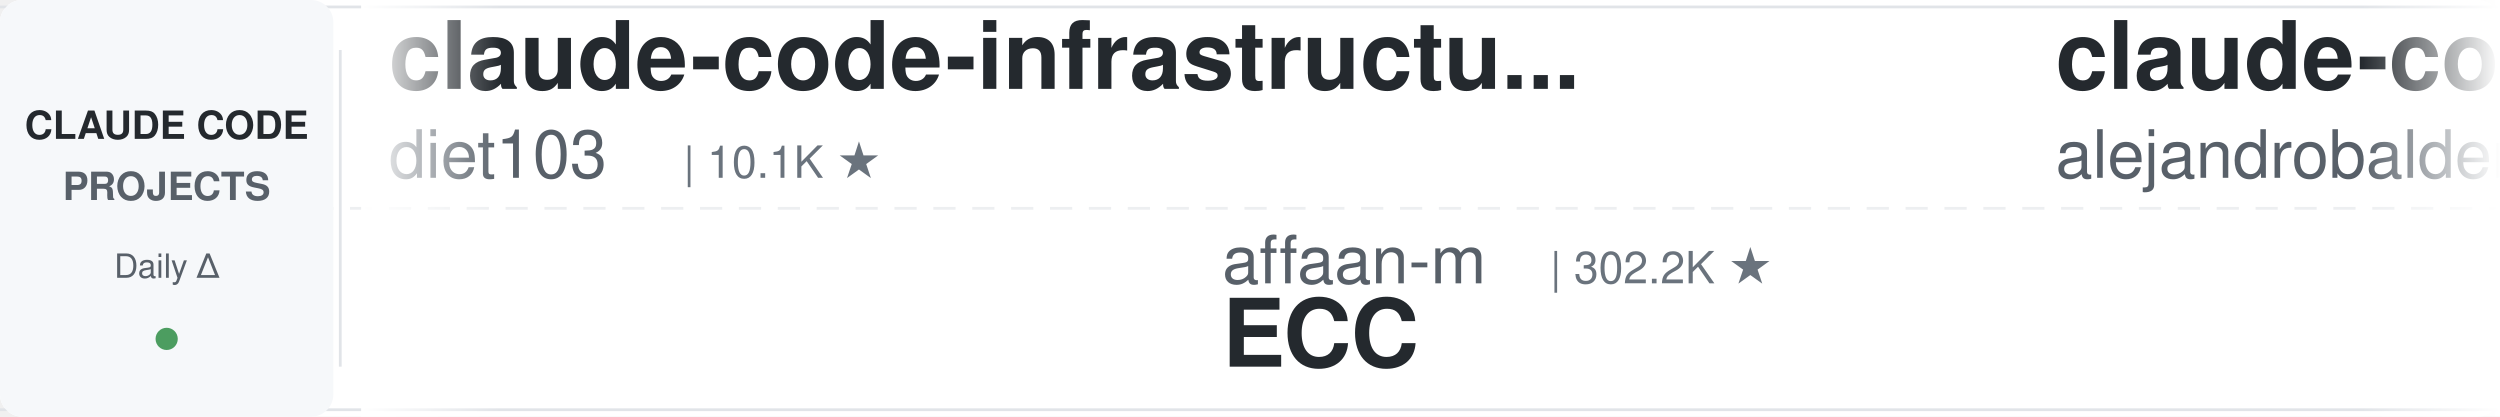
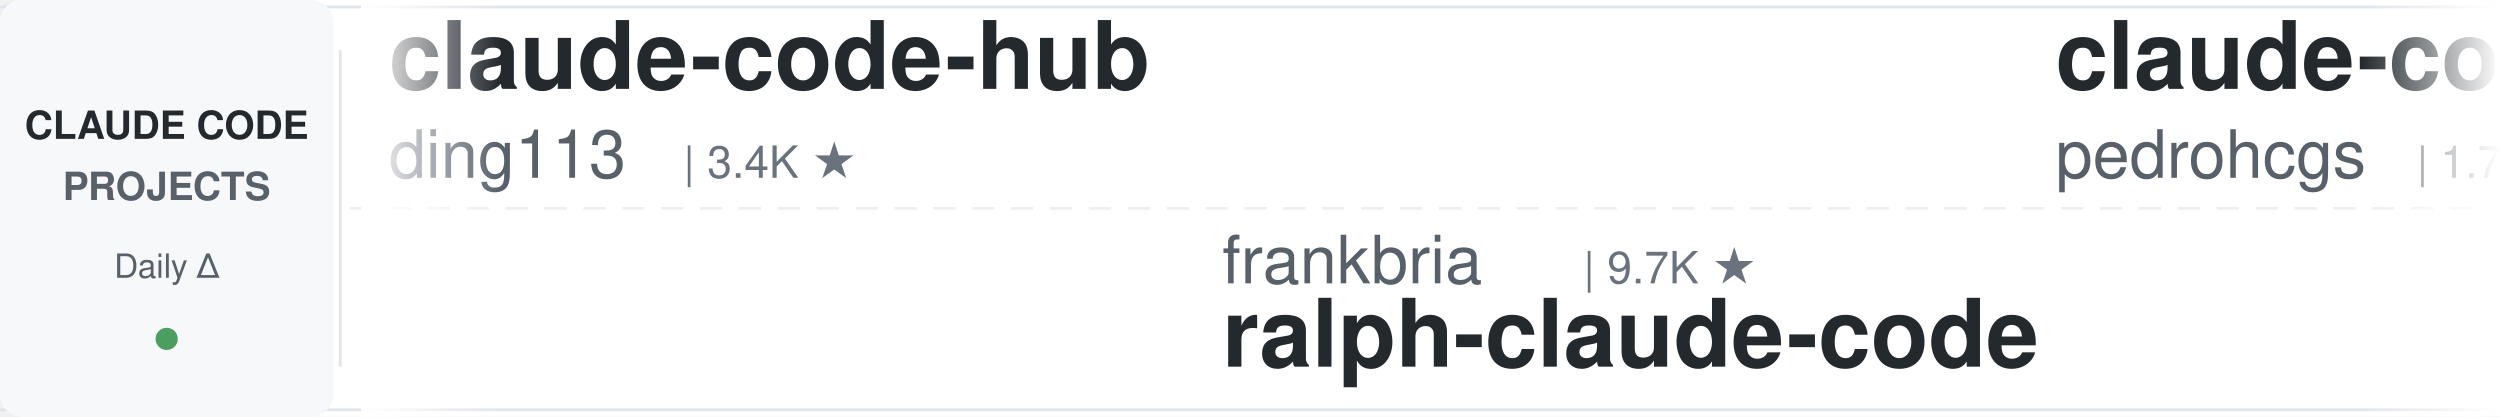
<svg xmlns="http://www.w3.org/2000/svg" width="900" height="150">
  <defs>
    <linearGradient id="leftFade" x1="0%" y1="0%" x2="100%" y2="0%">
      <stop offset="0%" style="stop-color:#ffffff;stop-opacity:1" />
      <stop offset="100%" style="stop-color:#ffffff;stop-opacity:0" />
    </linearGradient>
    <linearGradient id="rightFade" x1="0%" y1="0%" x2="100%" y2="0%">
      <stop offset="0%" style="stop-color:#ffffff;stop-opacity:0" />
      <stop offset="100%" style="stop-color:#ffffff;stop-opacity:1" />
    </linearGradient>
  </defs>
  <rect width="900" height="150" fill="#ffffff" rx="8" />
  <rect x="0" y="2" width="900" height="1" fill="#e1e4e8" />
  <rect x="0" y="147" width="900" height="1" fill="#e1e4e8" />
  <line x1="0" y1="75" x2="900" y2="75" stroke="#e1e4e8" stroke-width="1" stroke-dasharray="8 6" opacity="0.6" />
  <rect x="0" y="0" width="120" height="150" fill="#f6f8fa" rx="8" />
  <text x="60" y="50" font-family="-apple-system, BlinkMacSystemFont, 'Segoe UI', Helvetica, Arial, sans-serif" font-size="14" font-weight="600" fill="#24292e" text-anchor="middle">CLAUDE CODE</text>
  <text x="60" y="72" font-family="-apple-system, BlinkMacSystemFont, 'Segoe UI', Helvetica, Arial, sans-serif" font-size="14" font-weight="600" fill="#586069" text-anchor="middle">PROJECTS</text>
  <text x="60" y="100" font-family="-apple-system, BlinkMacSystemFont, 'Segoe UI', Helvetica, Arial, sans-serif" font-size="12" font-weight="500" fill="#586069" text-anchor="middle">Daily Δ</text>
  <circle cx="60" cy="122" r="4" fill="#22863a" opacity="0.8" />
  <rect x="122" y="18" width="1" height="114" fill="#e1e4e8" />
  <clipPath id="tickerClip">
    <rect x="130" y="0" width="770" height="150" />
  </clipPath>
  <g clip-path="url(#tickerClip)">
    <g id="tickerItems">
      <animateTransform attributeName="transform" attributeType="XML" type="translate" from="0 0" to="-3000 0" dur="54s" repeatCount="indefinite" />
      <g transform="translate(0, 0)">
-         <text x="140" y="32" font-family="-apple-system, BlinkMacSystemFont, 'Segoe UI', Helvetica, Arial, sans-serif" font-size="34" font-weight="600" fill="#24292e">claude-code-infrastructu...</text>
-         <text x="140" y="64" font-family="-apple-system, BlinkMacSystemFont, 'Segoe UI', Helvetica, Arial, sans-serif" font-size="24" font-weight="400" fill="#586069">diet103</text>
-         <text x="246" y="64" font-family="-apple-system, BlinkMacSystemFont, 'Segoe UI', Helvetica, Arial, sans-serif" font-size="16" font-weight="500" fill="#6a737d">| 10.1K ★</text>
-       </g>
-       <g transform="translate(300, 0)">
-         <text x="140" y="102" font-family="-apple-system, BlinkMacSystemFont, 'Segoe UI', Helvetica, Arial, sans-serif" font-size="24" font-weight="400" fill="#586069">affaan-m</text>
-         <text x="258" y="102" font-family="-apple-system, BlinkMacSystemFont, 'Segoe UI', Helvetica, Arial, sans-serif" font-size="16" font-weight="500" fill="#6a737d">| 302.2K ★</text>
-         <text x="140" y="132" font-family="-apple-system, BlinkMacSystemFont, 'Segoe UI', Helvetica, Arial, sans-serif" font-size="34" font-weight="600" fill="#24292e">ECC</text>
-       </g>
-       <g transform="translate(600, 0)">
-         <text x="140" y="32" font-family="-apple-system, BlinkMacSystemFont, 'Segoe UI', Helvetica, Arial, sans-serif" font-size="34" font-weight="600" fill="#24292e">claude-code-from-source</text>
-         <text x="140" y="64" font-family="-apple-system, BlinkMacSystemFont, 'Segoe UI', Helvetica, Arial, sans-serif" font-size="24" font-weight="400" fill="#586069">alejandrobalderas</text>
-         <text x="366" y="64" font-family="-apple-system, BlinkMacSystemFont, 'Segoe UI', Helvetica, Arial, sans-serif" font-size="16" font-weight="500" fill="#6a737d">| 3.0K ★</text>
-       </g>
-       <g transform="translate(900, 0)">
-         <text x="140" y="102" font-family="-apple-system, BlinkMacSystemFont, 'Segoe UI', Helvetica, Arial, sans-serif" font-size="24" font-weight="400" fill="#586069">feiskyer</text>
-         <text x="258" y="102" font-family="-apple-system, BlinkMacSystemFont, 'Segoe UI', Helvetica, Arial, sans-serif" font-size="16" font-weight="500" fill="#6a737d">| 1.7K ★</text>
-         <text x="140" y="132" font-family="-apple-system, BlinkMacSystemFont, 'Segoe UI', Helvetica, Arial, sans-serif" font-size="34" font-weight="600" fill="#24292e">claude-code-settings</text>
-       </g>
-       <g transform="translate(1200, 0)">
-         <text x="140" y="32" font-family="-apple-system, BlinkMacSystemFont, 'Segoe UI', Helvetica, Arial, sans-serif" font-size="34" font-weight="600" fill="#24292e">claude-code-source-build</text>
-         <text x="140" y="64" font-family="-apple-system, BlinkMacSystemFont, 'Segoe UI', Helvetica, Arial, sans-serif" font-size="24" font-weight="400" fill="#586069">andrew-kramer-inno</text>
-         <text x="378" y="64" font-family="-apple-system, BlinkMacSystemFont, 'Segoe UI', Helvetica, Arial, sans-serif" font-size="16" font-weight="500" fill="#6a737d">| 597 ★</text>
-       </g>
-       <g transform="translate(1500, 0)">
-         <text x="140" y="102" font-family="-apple-system, BlinkMacSystemFont, 'Segoe UI', Helvetica, Arial, sans-serif" font-size="24" font-weight="400" fill="#586069">FlorianBruniaux</text>
-         <text x="342" y="102" font-family="-apple-system, BlinkMacSystemFont, 'Segoe UI', Helvetica, Arial, sans-serif" font-size="16" font-weight="500" fill="#6a737d">| 6.4K ★</text>
-         <text x="140" y="132" font-family="-apple-system, BlinkMacSystemFont, 'Segoe UI', Helvetica, Arial, sans-serif" font-size="34" font-weight="600" fill="#24292e">claude-code-ultimate-gui...</text>
-       </g>
-       <g transform="translate(1800, 0)">
-         <text x="140" y="32" font-family="-apple-system, BlinkMacSystemFont, 'Segoe UI', Helvetica, Arial, sans-serif" font-size="34" font-weight="600" fill="#24292e">oh-my-claudecode</text>
-         <text x="140" y="64" font-family="-apple-system, BlinkMacSystemFont, 'Segoe UI', Helvetica, Arial, sans-serif" font-size="24" font-weight="400" fill="#586069">Yeachan-Heo</text>
-         <text x="294" y="64" font-family="-apple-system, BlinkMacSystemFont, 'Segoe UI', Helvetica, Arial, sans-serif" font-size="16" font-weight="500" fill="#6a737d">| 40.8K ★</text>
-       </g>
-       <g transform="translate(2100, 0)">
-         <text x="140" y="102" font-family="-apple-system, BlinkMacSystemFont, 'Segoe UI', Helvetica, Arial, sans-serif" font-size="24" font-weight="400" fill="#586069">Windy3f3f3f3f</text>
-         <text x="318" y="102" font-family="-apple-system, BlinkMacSystemFont, 'Segoe UI', Helvetica, Arial, sans-serif" font-size="16" font-weight="500" fill="#6a737d">| 3.8K ★</text>
-         <text x="140" y="132" font-family="-apple-system, BlinkMacSystemFont, 'Segoe UI', Helvetica, Arial, sans-serif" font-size="34" font-weight="600" fill="#24292e">how-claude-code-works</text>
-       </g>
-       <g transform="translate(2400, 0)">
        <text x="140" y="32" font-family="-apple-system, BlinkMacSystemFont, 'Segoe UI', Helvetica, Arial, sans-serif" font-size="34" font-weight="600" fill="#24292e">claude-code-hub</text>
        <text x="140" y="64" font-family="-apple-system, BlinkMacSystemFont, 'Segoe UI', Helvetica, Arial, sans-serif" font-size="24" font-weight="400" fill="#586069">ding113</text>
        <text x="246" y="64" font-family="-apple-system, BlinkMacSystemFont, 'Segoe UI', Helvetica, Arial, sans-serif" font-size="16" font-weight="500" fill="#6a737d">| 3.4K ★</text>
      </g>
+       <g transform="translate(300, 0)">
+         <text x="140" y="102" font-family="-apple-system, BlinkMacSystemFont, 'Segoe UI', Helvetica, Arial, sans-serif" font-size="24" font-weight="400" fill="#586069">frankbria</text>
+         <text x="270" y="102" font-family="-apple-system, BlinkMacSystemFont, 'Segoe UI', Helvetica, Arial, sans-serif" font-size="16" font-weight="500" fill="#6a737d">| 9.7K ★</text>
+         <text x="140" y="132" font-family="-apple-system, BlinkMacSystemFont, 'Segoe UI', Helvetica, Arial, sans-serif" font-size="34" font-weight="600" fill="#24292e">ralph-claude-code</text>
+       </g>
+       <g transform="translate(600, 0)">
+         <text x="140" y="32" font-family="-apple-system, BlinkMacSystemFont, 'Segoe UI', Helvetica, Arial, sans-serif" font-size="34" font-weight="600" fill="#24292e">claude-code-my-workflow</text>
+         <text x="140" y="64" font-family="-apple-system, BlinkMacSystemFont, 'Segoe UI', Helvetica, Arial, sans-serif" font-size="24" font-weight="400" fill="#586069">pedrohcgs</text>
+         <text x="270" y="64" font-family="-apple-system, BlinkMacSystemFont, 'Segoe UI', Helvetica, Arial, sans-serif" font-size="16" font-weight="500" fill="#6a737d">| 1.7K ★</text>
+       </g>
+       <g transform="translate(900, 0)">
+         <text x="140" y="102" font-family="-apple-system, BlinkMacSystemFont, 'Segoe UI', Helvetica, Arial, sans-serif" font-size="24" font-weight="400" fill="#586069">Piebald-AI</text>
+         <text x="282" y="102" font-family="-apple-system, BlinkMacSystemFont, 'Segoe UI', Helvetica, Arial, sans-serif" font-size="16" font-weight="500" fill="#6a737d">| 13.2K ★</text>
+         <text x="140" y="132" font-family="-apple-system, BlinkMacSystemFont, 'Segoe UI', Helvetica, Arial, sans-serif" font-size="34" font-weight="600" fill="#24292e">claude-code-system-promp...</text>
+       </g>
+       <g transform="translate(1200, 0)">
+         <text x="140" y="32" font-family="-apple-system, BlinkMacSystemFont, 'Segoe UI', Helvetica, Arial, sans-serif" font-size="34" font-weight="600" fill="#24292e">claude-code-showcase</text>
+         <text x="140" y="64" font-family="-apple-system, BlinkMacSystemFont, 'Segoe UI', Helvetica, Arial, sans-serif" font-size="24" font-weight="400" fill="#586069">ChrisWiles</text>
+         <text x="282" y="64" font-family="-apple-system, BlinkMacSystemFont, 'Segoe UI', Helvetica, Arial, sans-serif" font-size="16" font-weight="500" fill="#6a737d">| 6.1K ★</text>
+       </g>
+       <g transform="translate(1500, 0)">
+         <text x="140" y="102" font-family="-apple-system, BlinkMacSystemFont, 'Segoe UI', Helvetica, Arial, sans-serif" font-size="24" font-weight="400" fill="#586069">andrew-kramer-inno</text>
+         <text x="378" y="102" font-family="-apple-system, BlinkMacSystemFont, 'Segoe UI', Helvetica, Arial, sans-serif" font-size="16" font-weight="500" fill="#6a737d">| 597 ★</text>
+         <text x="140" y="132" font-family="-apple-system, BlinkMacSystemFont, 'Segoe UI', Helvetica, Arial, sans-serif" font-size="34" font-weight="600" fill="#24292e">claude-code-source-build</text>
+       </g>
+       <g transform="translate(1800, 0)">
+         <text x="140" y="32" font-family="-apple-system, BlinkMacSystemFont, 'Segoe UI', Helvetica, Arial, sans-serif" font-size="34" font-weight="600" fill="#24292e">claude-code-hooks-master...</text>
+         <text x="140" y="64" font-family="-apple-system, BlinkMacSystemFont, 'Segoe UI', Helvetica, Arial, sans-serif" font-size="24" font-weight="400" fill="#586069">disler</text>
+         <text x="234" y="64" font-family="-apple-system, BlinkMacSystemFont, 'Segoe UI', Helvetica, Arial, sans-serif" font-size="16" font-weight="500" fill="#6a737d">| 4.0K ★</text>
+       </g>
+       <g transform="translate(2100, 0)">
+         <text x="140" y="102" font-family="-apple-system, BlinkMacSystemFont, 'Segoe UI', Helvetica, Arial, sans-serif" font-size="24" font-weight="400" fill="#586069">jhlee0409</text>
+         <text x="270" y="102" font-family="-apple-system, BlinkMacSystemFont, 'Segoe UI', Helvetica, Arial, sans-serif" font-size="16" font-weight="500" fill="#6a737d">| 2.3K ★</text>
+         <text x="140" y="132" font-family="-apple-system, BlinkMacSystemFont, 'Segoe UI', Helvetica, Arial, sans-serif" font-size="34" font-weight="600" fill="#24292e">claude-code-history-view...</text>
+       </g>
+       <g transform="translate(2400, 0)">
+         <text x="140" y="32" font-family="-apple-system, BlinkMacSystemFont, 'Segoe UI', Helvetica, Arial, sans-serif" font-size="34" font-weight="600" fill="#24292e">awesome-claude-code-suba...</text>
+         <text x="140" y="64" font-family="-apple-system, BlinkMacSystemFont, 'Segoe UI', Helvetica, Arial, sans-serif" font-size="24" font-weight="400" fill="#586069">VoltAgent</text>
+         <text x="270" y="64" font-family="-apple-system, BlinkMacSystemFont, 'Segoe UI', Helvetica, Arial, sans-serif" font-size="16" font-weight="500" fill="#6a737d">| 26.5K ★</text>
+       </g>
      <g transform="translate(2700, 0)">
-         <text x="140" y="102" font-family="-apple-system, BlinkMacSystemFont, 'Segoe UI', Helvetica, Arial, sans-serif" font-size="24" font-weight="400" fill="#586069">VoltAgent</text>
-         <text x="270" y="102" font-family="-apple-system, BlinkMacSystemFont, 'Segoe UI', Helvetica, Arial, sans-serif" font-size="16" font-weight="500" fill="#6a737d">| 26.5K ★</text>
-         <text x="140" y="132" font-family="-apple-system, BlinkMacSystemFont, 'Segoe UI', Helvetica, Arial, sans-serif" font-size="34" font-weight="600" fill="#24292e">awesome-claude-code-suba...</text>
+         <text x="140" y="102" font-family="-apple-system, BlinkMacSystemFont, 'Segoe UI', Helvetica, Arial, sans-serif" font-size="24" font-weight="400" fill="#586069">disler</text>
+         <text x="234" y="102" font-family="-apple-system, BlinkMacSystemFont, 'Segoe UI', Helvetica, Arial, sans-serif" font-size="16" font-weight="500" fill="#6a737d">| 1.7K ★</text>
+         <text x="140" y="132" font-family="-apple-system, BlinkMacSystemFont, 'Segoe UI', Helvetica, Arial, sans-serif" font-size="34" font-weight="600" fill="#24292e">pi-vs-claude-code</text>
      </g>
      <g transform="translate(3000, 0)">
-         <text x="140" y="32" font-family="-apple-system, BlinkMacSystemFont, 'Segoe UI', Helvetica, Arial, sans-serif" font-size="34" font-weight="600" fill="#24292e">claude-code-infrastructu...</text>
-         <text x="140" y="64" font-family="-apple-system, BlinkMacSystemFont, 'Segoe UI', Helvetica, Arial, sans-serif" font-size="24" font-weight="400" fill="#586069">diet103</text>
-         <text x="246" y="64" font-family="-apple-system, BlinkMacSystemFont, 'Segoe UI', Helvetica, Arial, sans-serif" font-size="16" font-weight="500" fill="#6a737d">| 10.1K ★</text>
+         <text x="140" y="32" font-family="-apple-system, BlinkMacSystemFont, 'Segoe UI', Helvetica, Arial, sans-serif" font-size="34" font-weight="600" fill="#24292e">claude-code-hub</text>
+         <text x="140" y="64" font-family="-apple-system, BlinkMacSystemFont, 'Segoe UI', Helvetica, Arial, sans-serif" font-size="24" font-weight="400" fill="#586069">ding113</text>
+         <text x="246" y="64" font-family="-apple-system, BlinkMacSystemFont, 'Segoe UI', Helvetica, Arial, sans-serif" font-size="16" font-weight="500" fill="#6a737d">| 3.4K ★</text>
      </g>
      <g transform="translate(3300, 0)">
-         <text x="140" y="102" font-family="-apple-system, BlinkMacSystemFont, 'Segoe UI', Helvetica, Arial, sans-serif" font-size="24" font-weight="400" fill="#586069">affaan-m</text>
-         <text x="258" y="102" font-family="-apple-system, BlinkMacSystemFont, 'Segoe UI', Helvetica, Arial, sans-serif" font-size="16" font-weight="500" fill="#6a737d">| 302.2K ★</text>
-         <text x="140" y="132" font-family="-apple-system, BlinkMacSystemFont, 'Segoe UI', Helvetica, Arial, sans-serif" font-size="34" font-weight="600" fill="#24292e">ECC</text>
+         <text x="140" y="102" font-family="-apple-system, BlinkMacSystemFont, 'Segoe UI', Helvetica, Arial, sans-serif" font-size="24" font-weight="400" fill="#586069">frankbria</text>
+         <text x="270" y="102" font-family="-apple-system, BlinkMacSystemFont, 'Segoe UI', Helvetica, Arial, sans-serif" font-size="16" font-weight="500" fill="#6a737d">| 9.7K ★</text>
+         <text x="140" y="132" font-family="-apple-system, BlinkMacSystemFont, 'Segoe UI', Helvetica, Arial, sans-serif" font-size="34" font-weight="600" fill="#24292e">ralph-claude-code</text>
      </g>
      <g transform="translate(3600, 0)">
-         <text x="140" y="32" font-family="-apple-system, BlinkMacSystemFont, 'Segoe UI', Helvetica, Arial, sans-serif" font-size="34" font-weight="600" fill="#24292e">claude-code-from-source</text>
-         <text x="140" y="64" font-family="-apple-system, BlinkMacSystemFont, 'Segoe UI', Helvetica, Arial, sans-serif" font-size="24" font-weight="400" fill="#586069">alejandrobalderas</text>
-         <text x="366" y="64" font-family="-apple-system, BlinkMacSystemFont, 'Segoe UI', Helvetica, Arial, sans-serif" font-size="16" font-weight="500" fill="#6a737d">| 3.0K ★</text>
+         <text x="140" y="32" font-family="-apple-system, BlinkMacSystemFont, 'Segoe UI', Helvetica, Arial, sans-serif" font-size="34" font-weight="600" fill="#24292e">claude-code-my-workflow</text>
+         <text x="140" y="64" font-family="-apple-system, BlinkMacSystemFont, 'Segoe UI', Helvetica, Arial, sans-serif" font-size="24" font-weight="400" fill="#586069">pedrohcgs</text>
+         <text x="270" y="64" font-family="-apple-system, BlinkMacSystemFont, 'Segoe UI', Helvetica, Arial, sans-serif" font-size="16" font-weight="500" fill="#6a737d">| 1.7K ★</text>
      </g>
      <g transform="translate(3900, 0)">
-         <text x="140" y="102" font-family="-apple-system, BlinkMacSystemFont, 'Segoe UI', Helvetica, Arial, sans-serif" font-size="24" font-weight="400" fill="#586069">feiskyer</text>
-         <text x="258" y="102" font-family="-apple-system, BlinkMacSystemFont, 'Segoe UI', Helvetica, Arial, sans-serif" font-size="16" font-weight="500" fill="#6a737d">| 1.7K ★</text>
-         <text x="140" y="132" font-family="-apple-system, BlinkMacSystemFont, 'Segoe UI', Helvetica, Arial, sans-serif" font-size="34" font-weight="600" fill="#24292e">claude-code-settings</text>
+         <text x="140" y="102" font-family="-apple-system, BlinkMacSystemFont, 'Segoe UI', Helvetica, Arial, sans-serif" font-size="24" font-weight="400" fill="#586069">Piebald-AI</text>
+         <text x="282" y="102" font-family="-apple-system, BlinkMacSystemFont, 'Segoe UI', Helvetica, Arial, sans-serif" font-size="16" font-weight="500" fill="#6a737d">| 13.2K ★</text>
+         <text x="140" y="132" font-family="-apple-system, BlinkMacSystemFont, 'Segoe UI', Helvetica, Arial, sans-serif" font-size="34" font-weight="600" fill="#24292e">claude-code-system-promp...</text>
      </g>
    </g>
  </g>
  <rect x="130" y="0" width="50" height="150" fill="url(#leftFade)" />
  <rect x="850" y="0" width="50" height="150" fill="url(#rightFade)" />
</svg>
